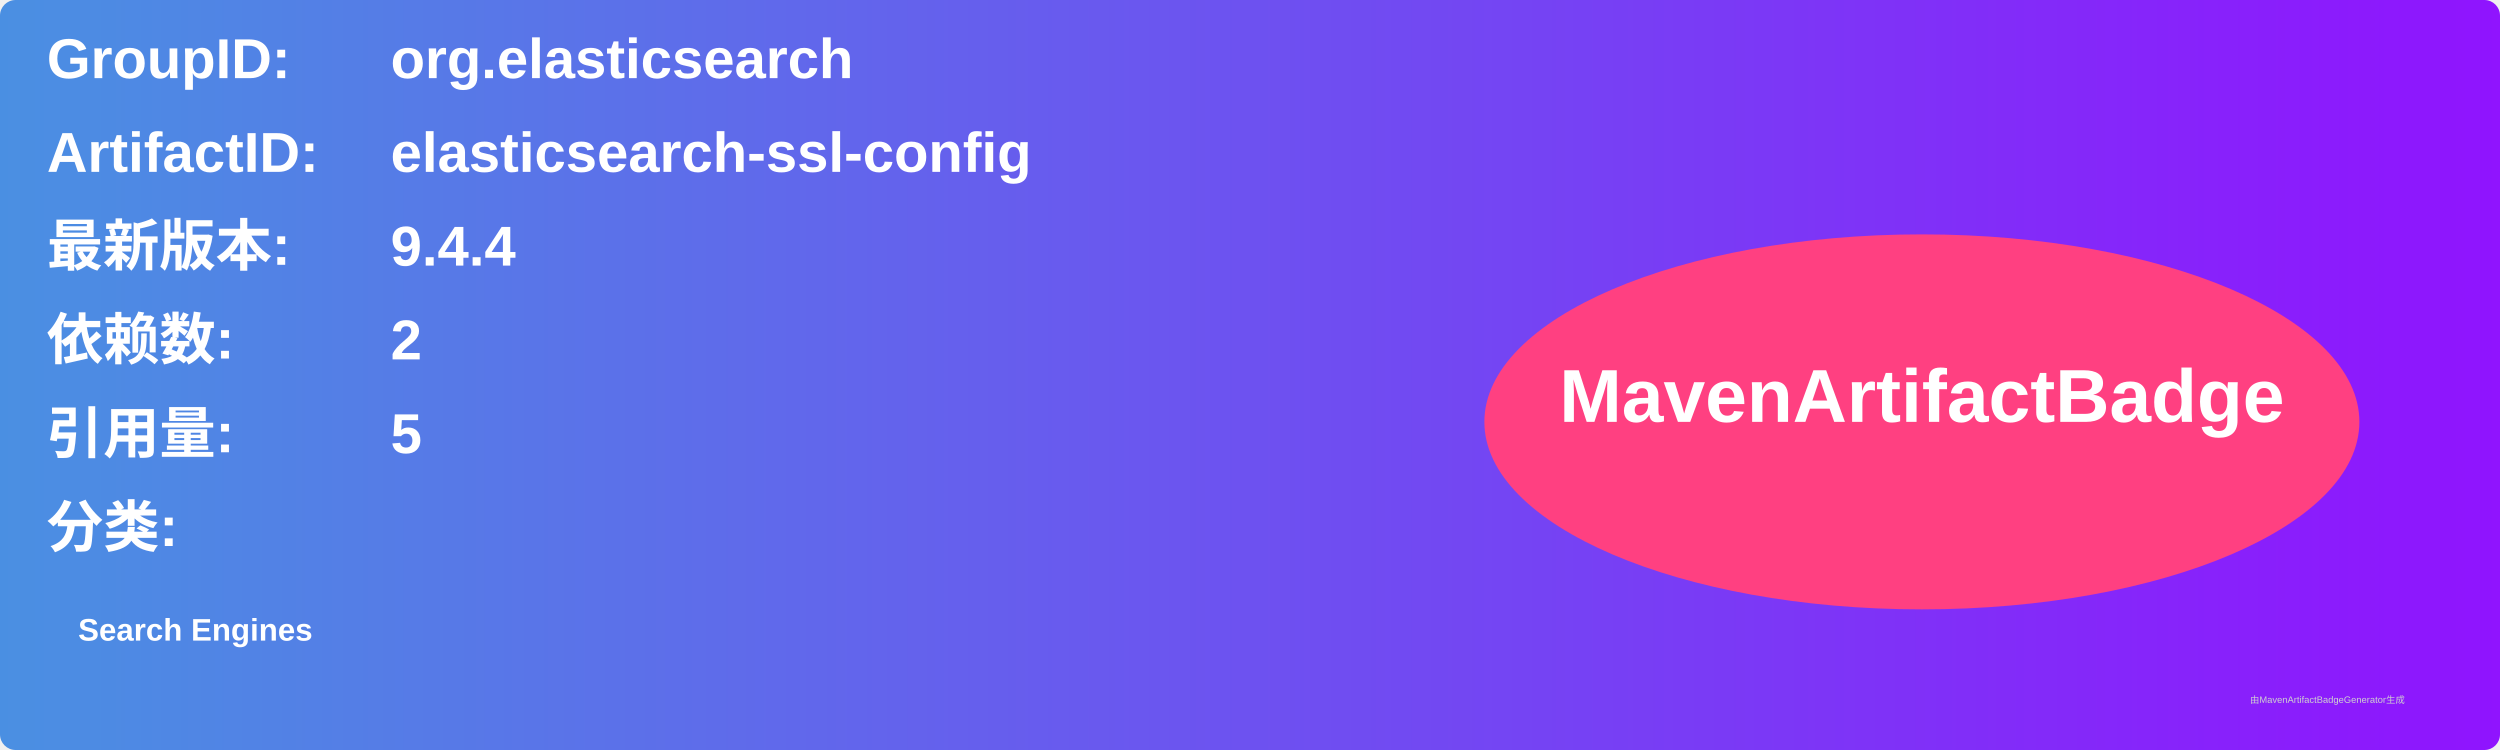
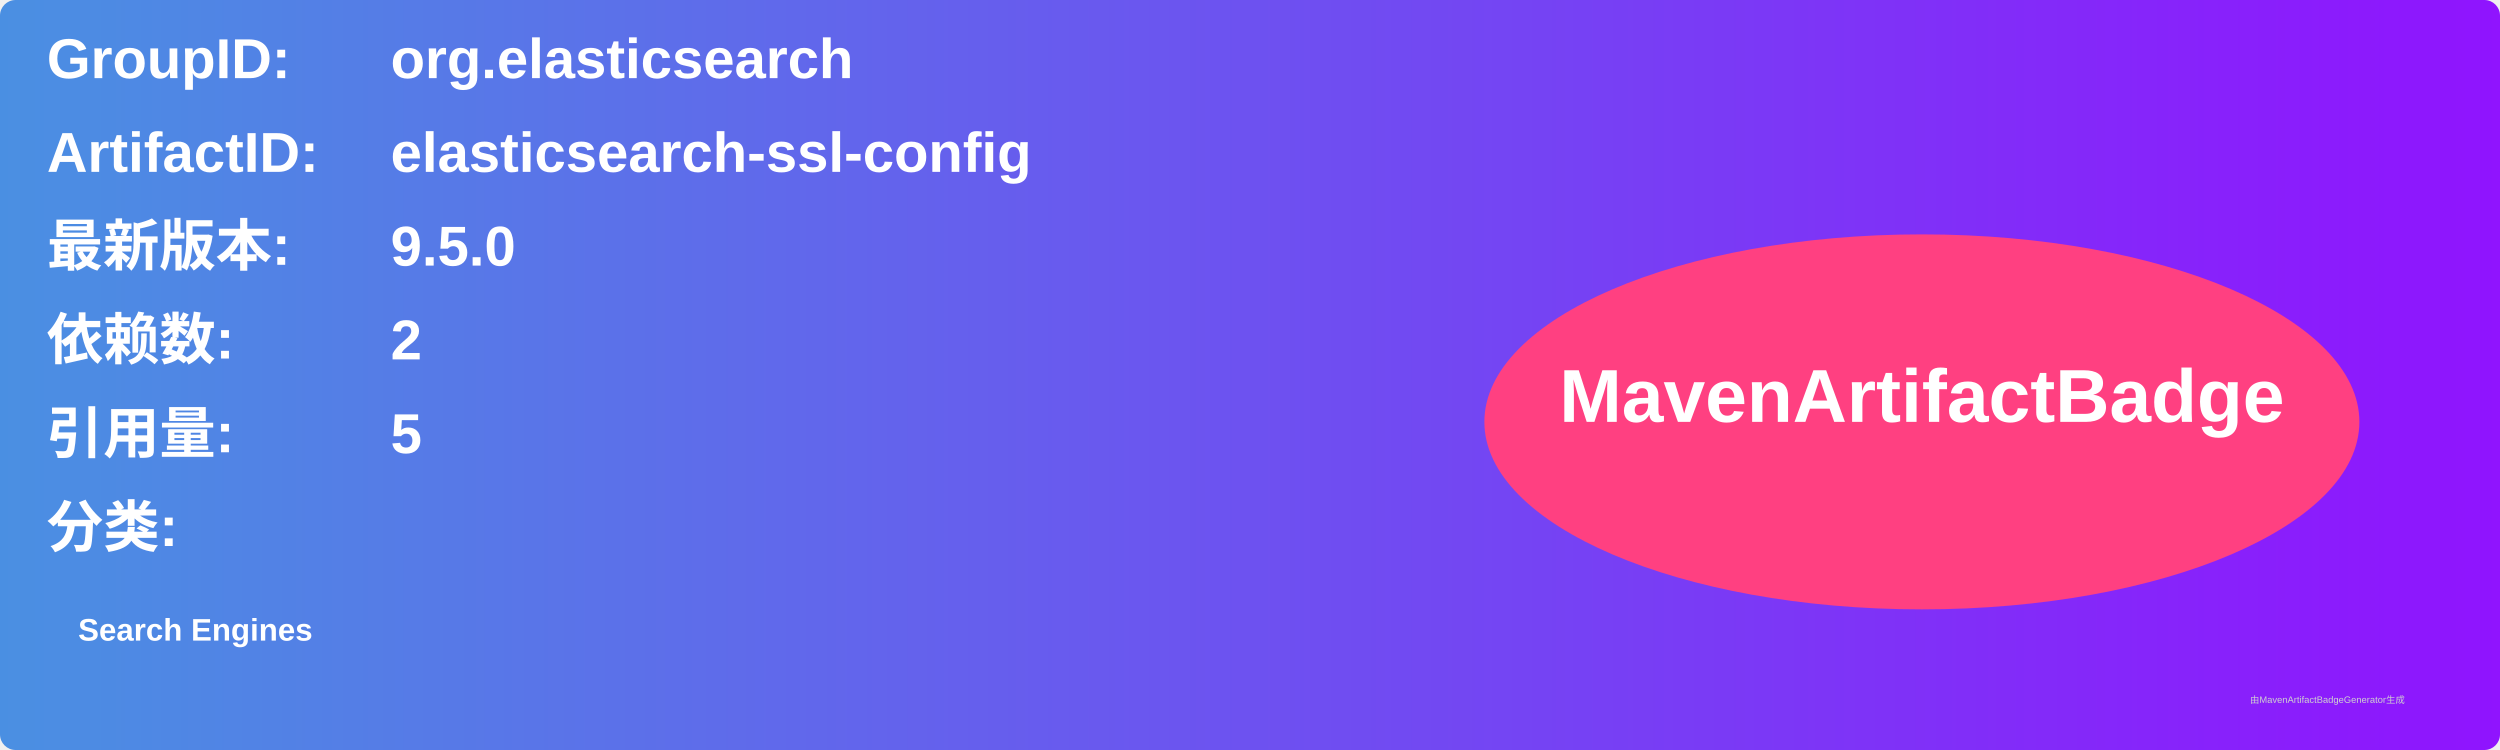
<svg xmlns="http://www.w3.org/2000/svg" width="800" height="240" viewBox="0 0 800 240">
  <linearGradient id="grad" x1="0%" y1="0%" x2="100%" y2="0%">
    <stop offset="0%" stop-color="#4a90e2" />
    <stop offset="100%" stop-color="#9013fe" />
  </linearGradient>
  <rect width="100%" height="100%" rx="5" ry="5" fill="url(#grad)" />
  <g transform="translate(15, 15)">
    <text x="0" y="10" font-family="Arial" font-size="18" fill="white" font-weight="bold" width="260">GroupID:</text>
    <text x="110" y="10" font-family="Arial" font-size="18" fill="white" font-weight="bold" width="460">org.elasticsearch</text>
    <text x="0" y="40" font-family="Arial" font-size="18" fill="white" font-weight="bold" width="260">ArtifactID:</text>
    <text x="110" y="40" font-family="Arial" font-size="18" fill="white" font-weight="bold" width="460">elasticsearch-ssl-config</text>
    <text x="0" y="70" font-family="Arial" font-size="18" fill="white" font-weight="bold">最新版本:</text>
    <text x="110" y="70" font-family="Arial" font-size="18" fill="white" font-weight="bold">
-       <tspan font-weight="bold">9.4.4</tspan>
+       <tspan font-weight="bold">9.5.0</tspan>
    </text>
    <text x="0" y="100" font-family="Arial" font-size="18" fill="white" font-weight="bold">依赖数: </text>
    <text x="110" y="100" font-family="Arial" font-size="18" fill="white">
      <tspan font-weight="bold">2</tspan>
    </text>
    <text x="0" y="130" font-family="Arial" font-size="18" fill="white" font-weight="bold">引用量: </text>
    <text x="110" y="130" font-family="Arial" font-size="18" fill="white">
      <tspan font-weight="bold">5</tspan>
    </text>
    <text x="0" y="160" font-family="Arial" font-size="18" fill="white" font-weight="bold">分类:</text>
    <text x="10" y="190" font-family="Arial" font-size="10" fill="white">
      <tspan font-weight="bold">Search Engines</tspan>
    </text>
    <ellipse cx="600" cy="120" rx="140" ry="60" fill="#ff4081" />
    <text x="600" y="120" text-anchor="middle" font-family="Arial" font-size="24" fill="white" font-weight="bold">MavenArtifactBadge</text>
  </g>
  <text x="720" y="225" font-family="Arial" font-size="3" fill="#d0d0d0">由MavenArtifactBadgeGenerator生成</text>
</svg>
